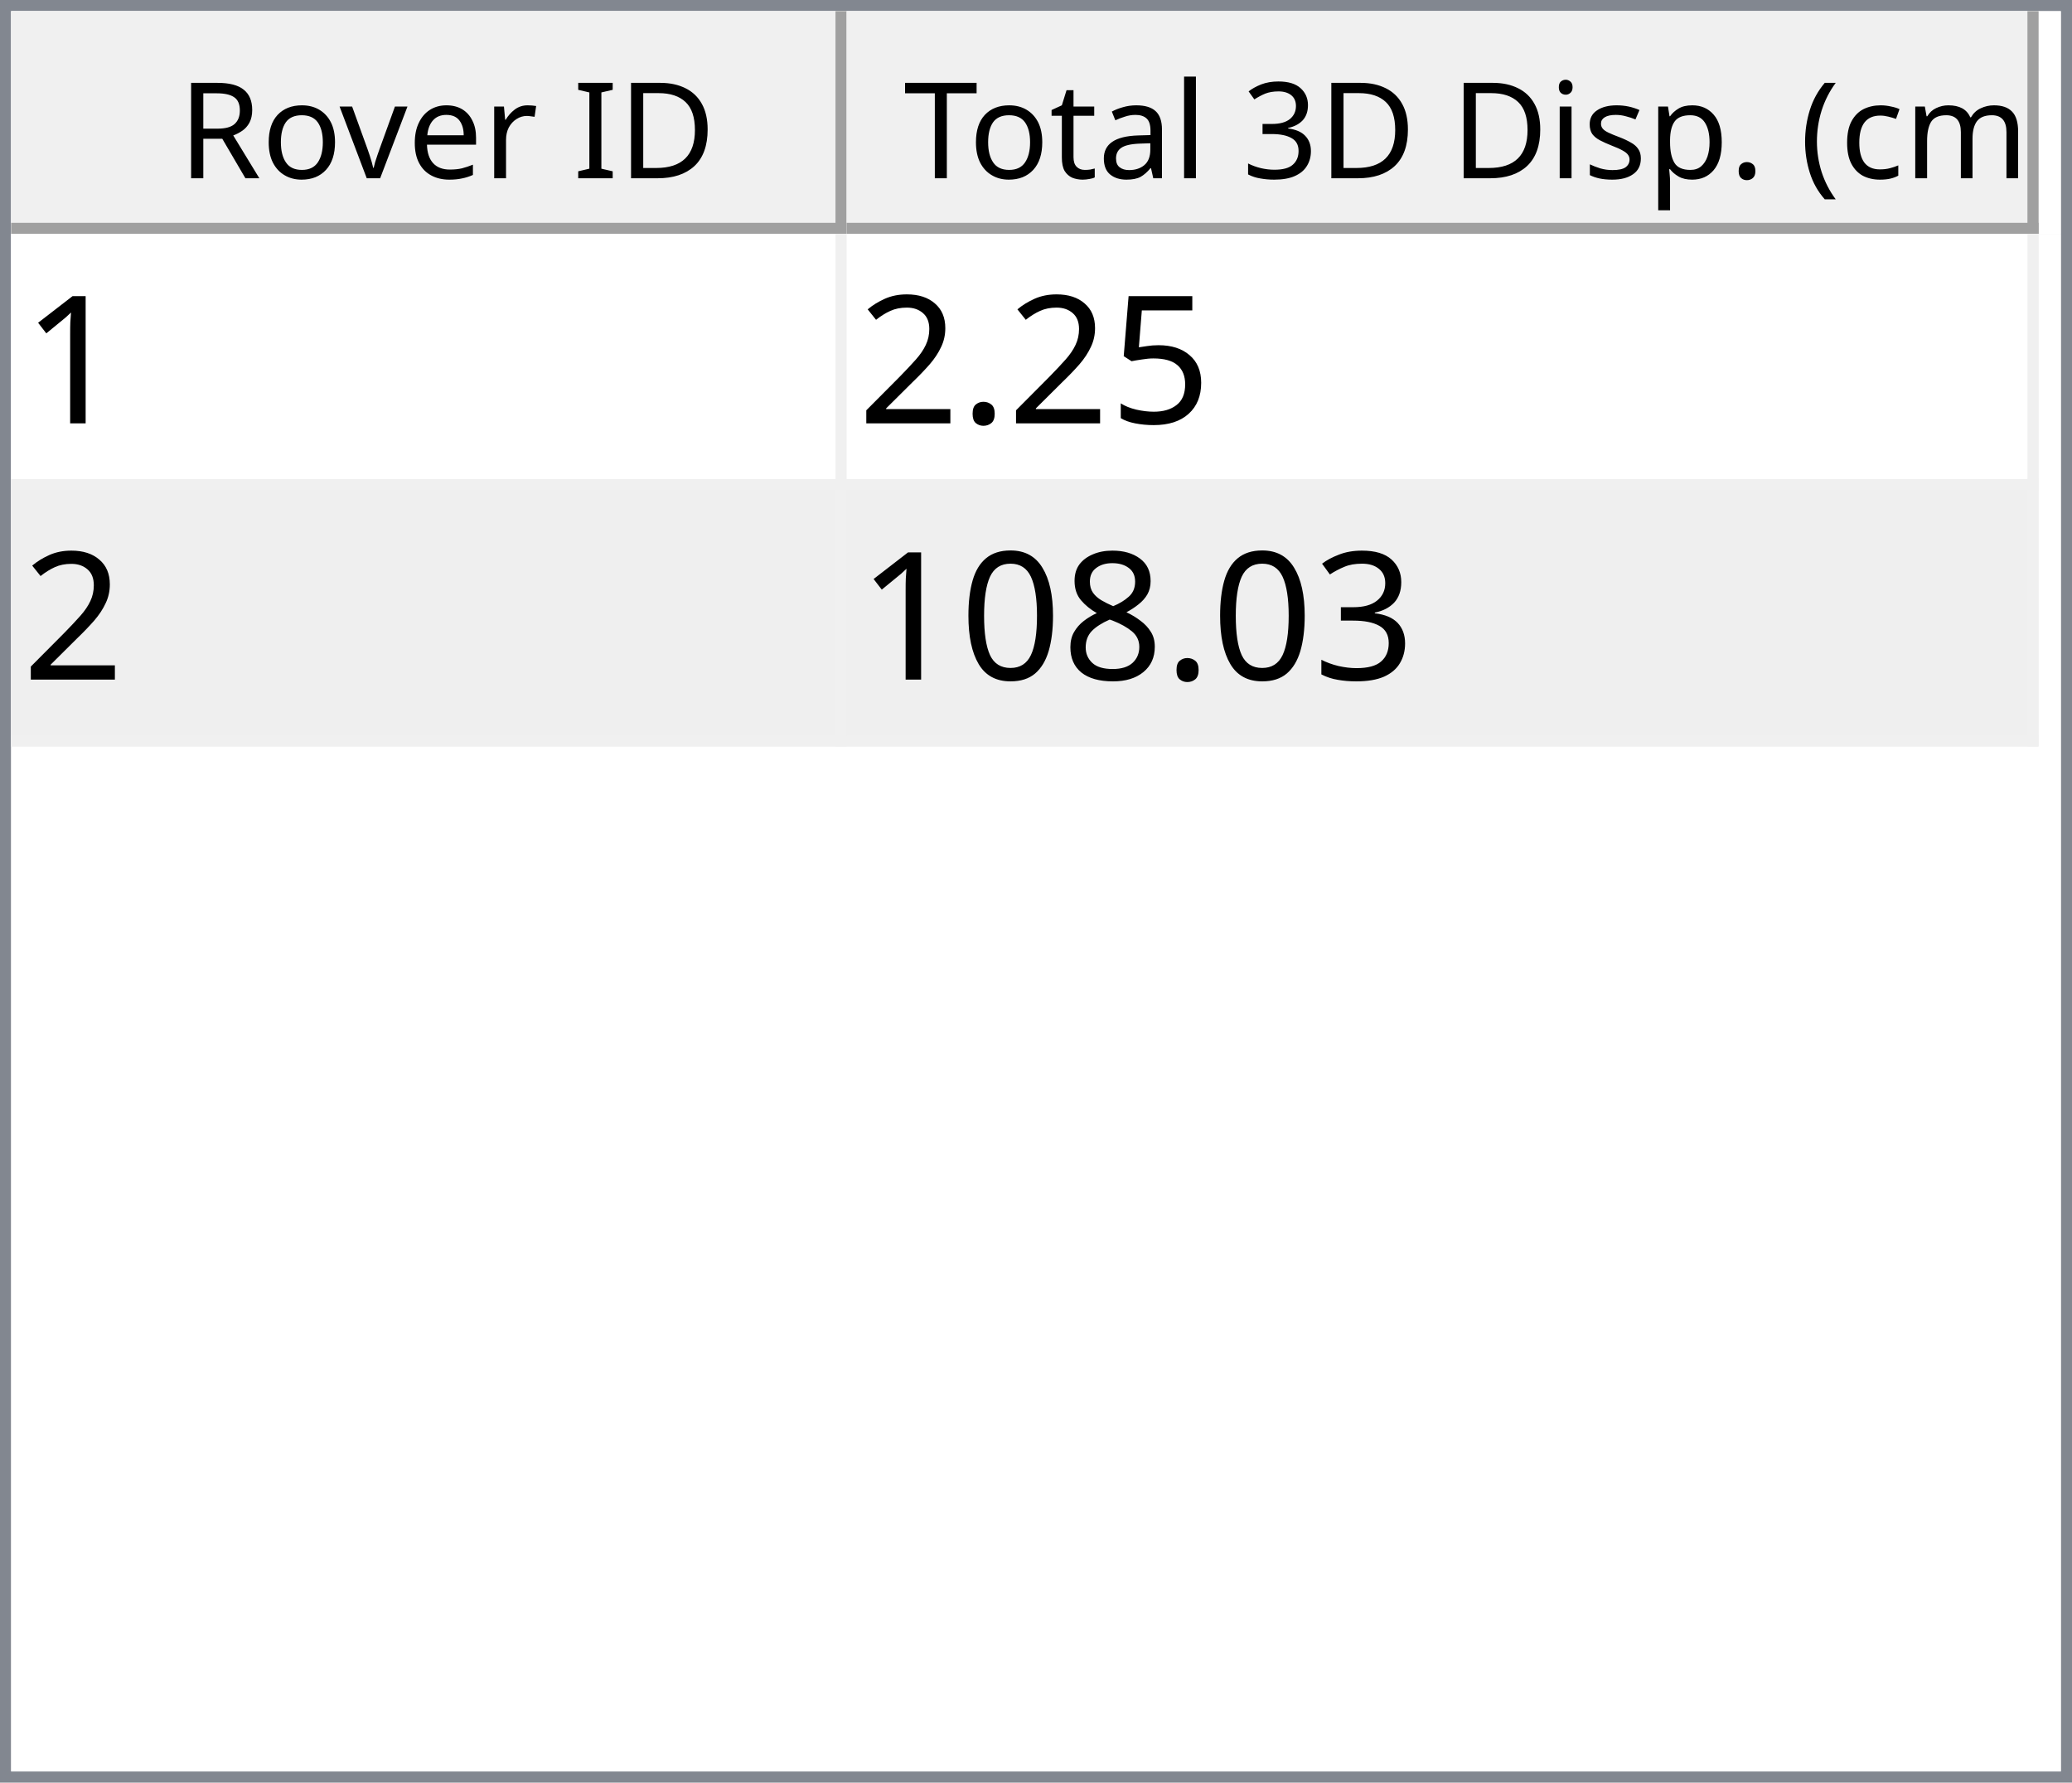
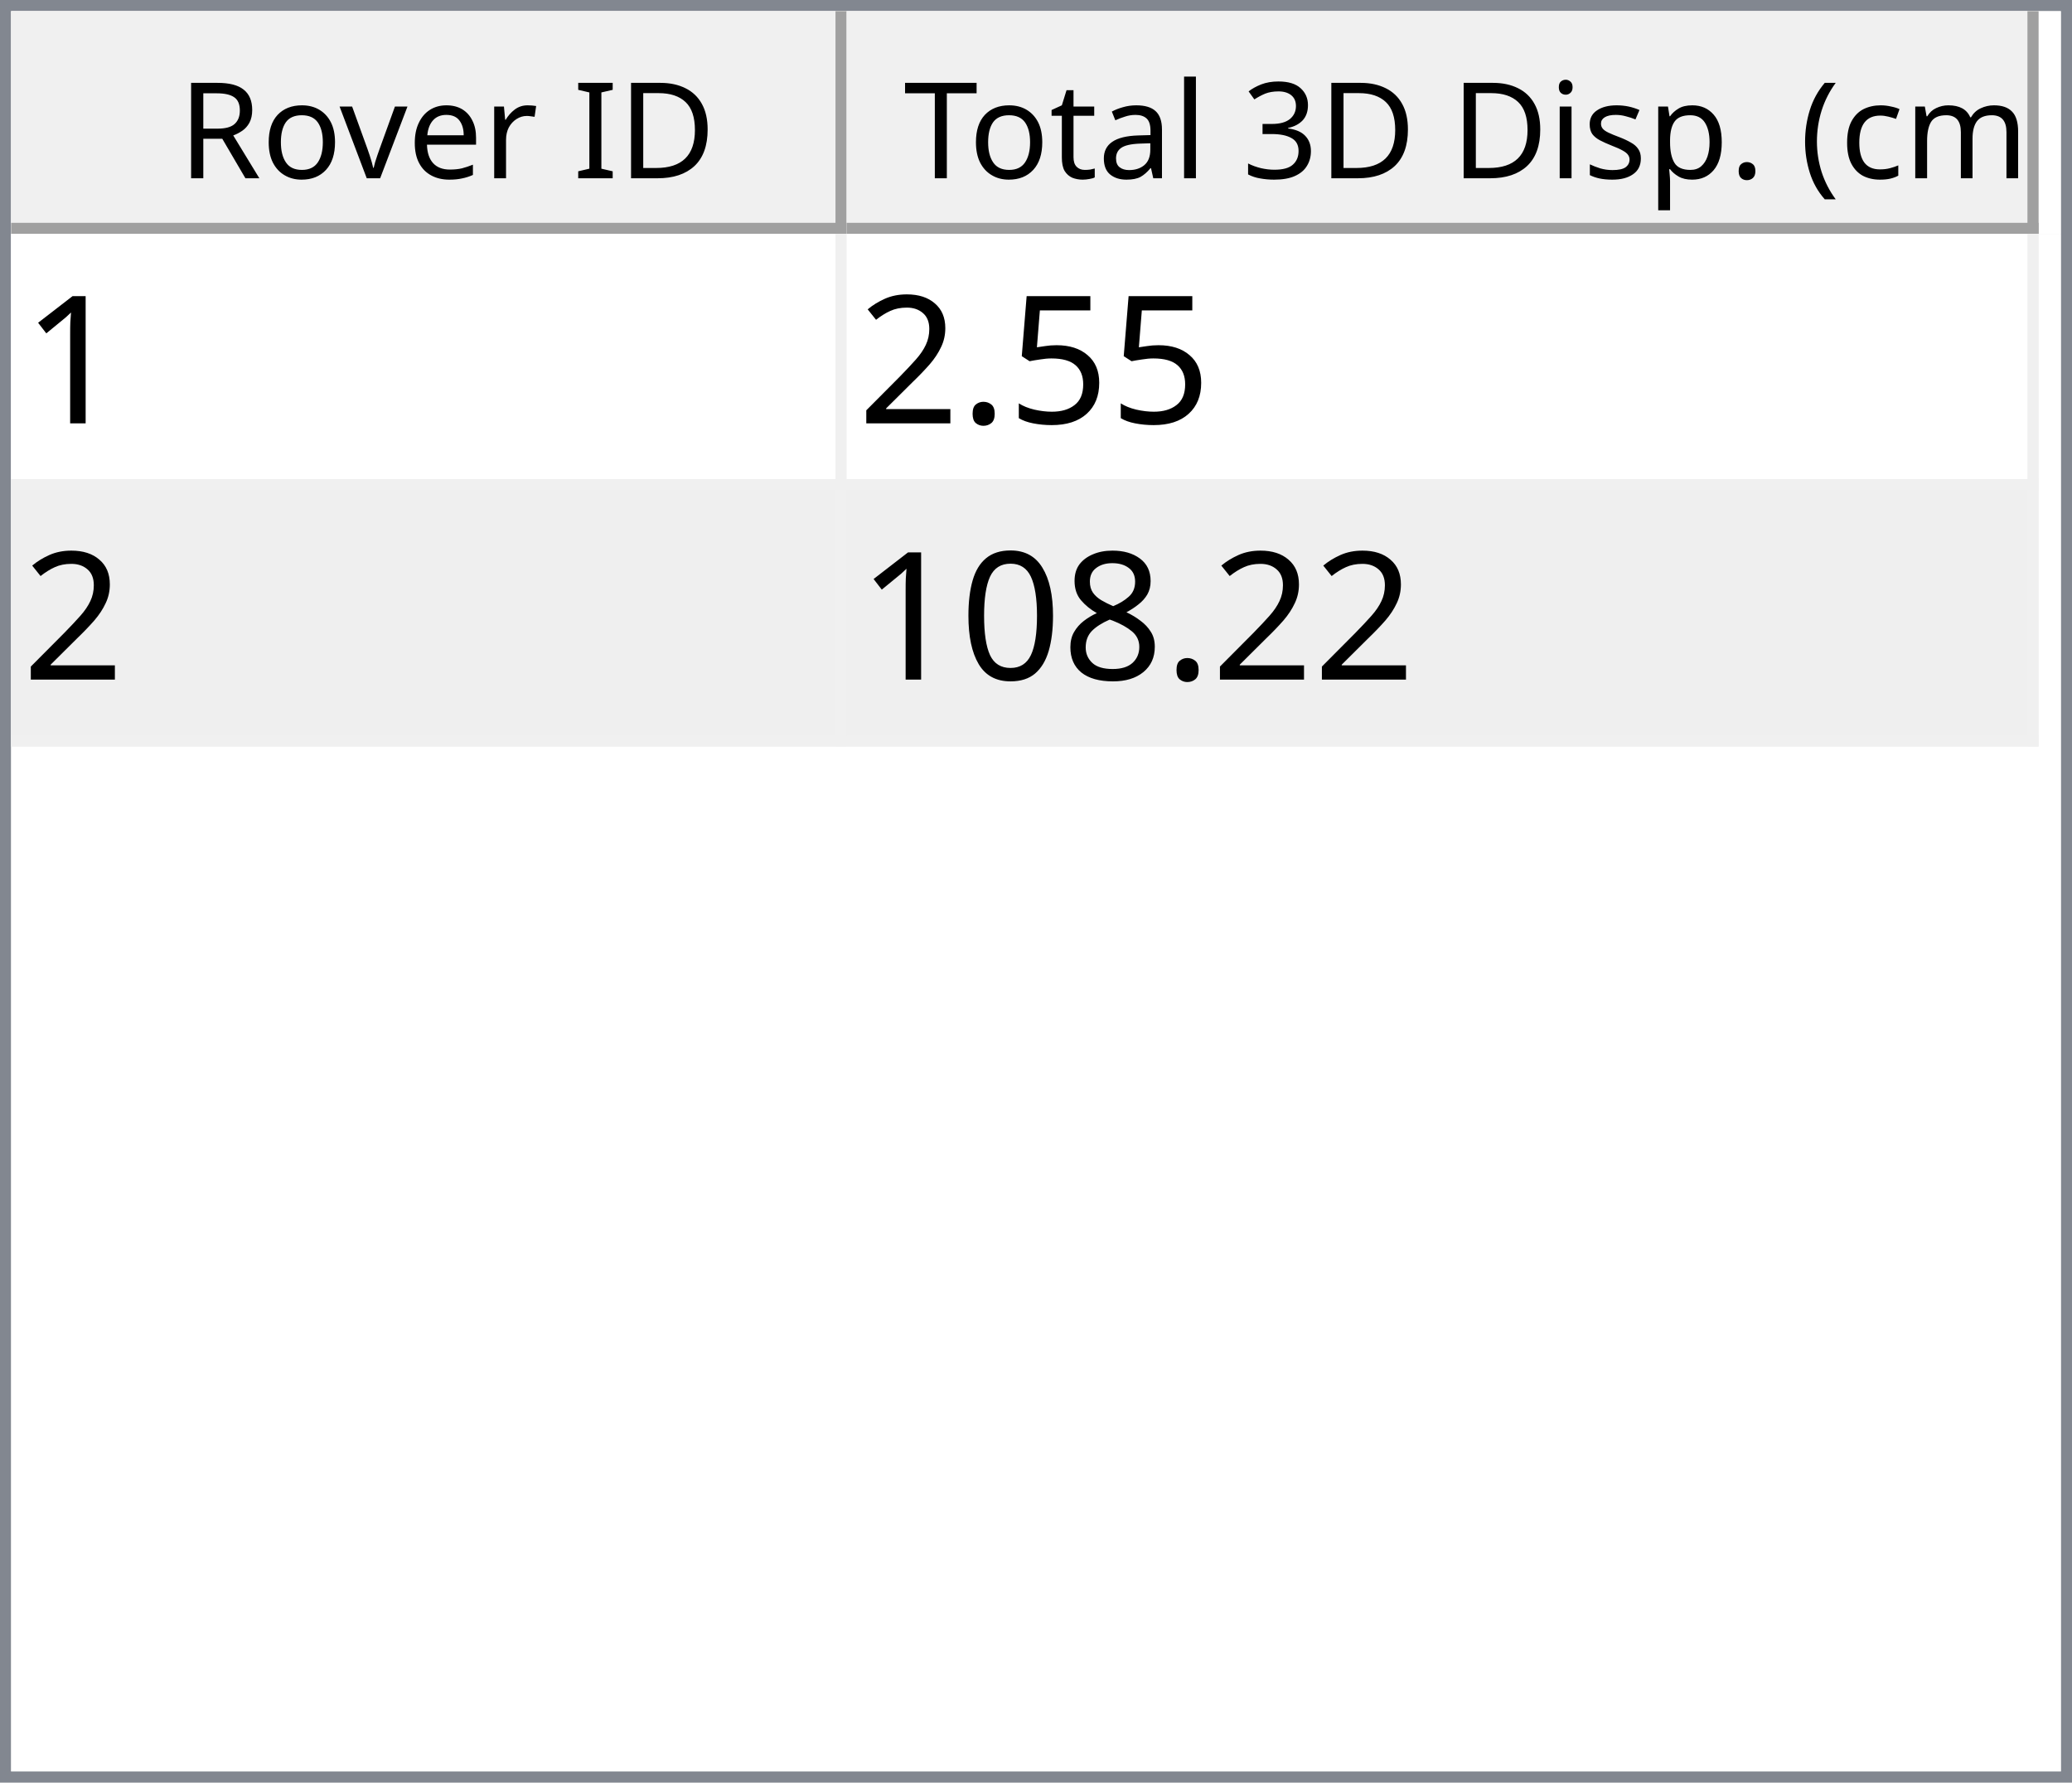
<svg xmlns="http://www.w3.org/2000/svg" style="fill-opacity:1; color-rendering:auto; color-interpolation:auto; text-rendering:auto; stroke:black; stroke-linecap:square; stroke-miterlimit:10; shape-rendering:auto; stroke-opacity:1; fill:black; stroke-dasharray:none; font-weight:normal; stroke-width:1; font-family:'Dialog'; font-style:normal; stroke-linejoin:miter; font-size:12px; stroke-dashoffset:0; image-rendering:auto;" width="186" height="160">
  <defs id="genericDefs" />
  <g>
    <defs id="defs1">
      <clipPath clipPathUnits="userSpaceOnUse" id="clipPath1">
        <path d="M0 0 L186 0 L186 160 L0 160 L0 0 Z" />
      </clipPath>
      <clipPath clipPathUnits="userSpaceOnUse" id="clipPath2">
        <path d="M0 0 L0 160 L186 160 L186 0 Z" />
      </clipPath>
      <clipPath clipPathUnits="userSpaceOnUse" id="clipPath3">
        <path d="M0 0 L0 20 L184 20 L184 0 Z" />
      </clipPath>
      <clipPath clipPathUnits="userSpaceOnUse" id="clipPath4">
        <path d="M0 0 L0 20 L75 20 L75 0 Z" />
      </clipPath>
      <clipPath clipPathUnits="userSpaceOnUse" id="clipPath5">
        <path d="M1 1 L1 19 L74 19 L74 1 Z" />
      </clipPath>
      <clipPath clipPathUnits="userSpaceOnUse" id="clipPath6">
        <path d="M0 0 L0 18 L73 18 L73 0 Z" />
      </clipPath>
      <clipPath clipPathUnits="userSpaceOnUse" id="clipPath7">
        <path d="M-0.5 -0.5 L-0.5 19.5 L74.5 19.5 L74.5 -0.5 Z" />
      </clipPath>
      <clipPath clipPathUnits="userSpaceOnUse" id="clipPath8">
        <path d="M0 0 L0 20 L107 20 L107 0 Z" />
      </clipPath>
      <clipPath clipPathUnits="userSpaceOnUse" id="clipPath9">
        <path d="M1 1 L1 19 L106 19 L106 1 Z" />
      </clipPath>
      <clipPath clipPathUnits="userSpaceOnUse" id="clipPath10">
        <path d="M0 0 L0 18 L105 18 L105 0 Z" />
      </clipPath>
      <clipPath clipPathUnits="userSpaceOnUse" id="clipPath11">
        <path d="M-0.5 -0.5 L-0.5 19.5 L106.5 19.5 L106.5 -0.5 Z" />
      </clipPath>
      <clipPath clipPathUnits="userSpaceOnUse" id="clipPath12">
        <path d="M0 0 L0 138 L184 138 L184 0 Z" />
      </clipPath>
      <clipPath clipPathUnits="userSpaceOnUse" id="clipPath13">
        <path d="M0 0 L0 46 L182 46 L182 0 Z" />
      </clipPath>
      <clipPath clipPathUnits="userSpaceOnUse" id="clipPath14">
        <path d="M-0.5 -0.5 L-0.5 45.5 L181.5 45.5 L181.5 -0.5 Z" />
      </clipPath>
      <clipPath clipPathUnits="userSpaceOnUse" id="clipPath15">
        <path d="M0 0 L0 22 L74 22 L74 0 Z" />
      </clipPath>
      <clipPath clipPathUnits="userSpaceOnUse" id="clipPath16">
        <path d="M0 0 L0 22 L106 22 L106 0 Z" />
      </clipPath>
      <font horiz-adv-x="64.551" id="font1">
        <font-face ascent="107.91" descent="25.098" units-per-em="100" style="font-style:normal; font-family:Segoe UI; font-weight:normal;" />
        <missing-glyph horiz-adv-x="64.551" d="M8.109 0 L8.109 68.266 L56.453 68.266 L56.453 0 L8.109 0 ZM15.328 7.234 L49.219 7.234 L49.219 61.031 L15.328 61.031 L15.328 7.234 Z" />
        <glyph unicode="D" horiz-adv-x="70.117" d="M9.188 0 L9.188 70.016 L28.516 70.016 Q65.531 70.016 65.531 35.891 Q65.531 19.672 55.25 9.836 Q44.969 0 27.734 0 L9.188 0 ZM17.391 62.594 L17.391 7.422 L27.828 7.422 Q41.609 7.422 49.273 14.797 Q56.938 22.172 56.938 35.688 Q56.938 62.594 28.328 62.594 L17.391 62.594 Z" />
        <glyph unicode="I" horiz-adv-x="26.611" d="M17.391 0 L9.188 0 L9.188 70.016 L17.391 70.016 L17.391 0 Z" />
        <glyph unicode=" " horiz-adv-x="27.393" d="" />
        <glyph unicode="r" horiz-adv-x="34.766" d="M34.188 41.891 Q32.078 43.5 28.125 43.5 Q23 43.5 19.555 38.672 Q16.109 33.844 16.109 25.484 L16.109 0 L8.109 0 L8.109 50 L16.109 50 L16.109 39.703 L16.312 39.703 Q18.016 44.969 21.531 47.922 Q25.047 50.875 29.391 50.875 Q32.516 50.875 34.188 50.203 L34.188 41.891 Z" />
        <glyph unicode="e" horiz-adv-x="52.295" d="M48.297 23 L12.984 23 Q13.188 14.656 17.484 10.109 Q21.781 5.562 29.297 5.562 Q37.75 5.562 44.828 11.141 L44.828 3.609 Q38.234 -1.172 27.391 -1.172 Q16.797 -1.172 10.742 5.641 Q4.688 12.453 4.688 24.812 Q4.688 36.469 11.305 43.82 Q17.922 51.172 27.734 51.172 Q37.547 51.172 42.922 44.828 Q48.297 38.484 48.297 27.203 L48.297 23 ZM40.094 29.781 Q40.047 36.719 36.75 40.578 Q33.453 44.438 27.594 44.438 Q21.922 44.438 17.969 40.383 Q14.016 36.328 13.094 29.781 L40.094 29.781 Z" />
        <glyph unicode="v" horiz-adv-x="47.9" d="M47.406 50 L27.484 0 L19.625 0 L0.688 50 L9.469 50 L22.172 13.672 Q23.578 9.672 23.922 6.688 L24.125 6.688 Q24.609 10.453 25.688 13.484 L38.969 50 L47.406 50 Z" />
        <glyph unicode="o" horiz-adv-x="58.594" d="M29 -1.172 Q17.922 -1.172 11.305 5.836 Q4.688 12.844 4.688 24.422 Q4.688 37.016 11.57 44.094 Q18.453 51.172 30.172 51.172 Q41.359 51.172 47.633 44.289 Q53.906 37.406 53.906 25.203 Q53.906 13.234 47.141 6.031 Q40.375 -1.172 29 -1.172 ZM29.594 44.438 Q21.875 44.438 17.383 39.188 Q12.891 33.938 12.891 24.703 Q12.891 15.828 17.43 10.695 Q21.969 5.562 29.594 5.562 Q37.359 5.562 41.531 10.594 Q45.703 15.625 45.703 24.906 Q45.703 34.281 41.531 39.359 Q37.359 44.438 29.594 44.438 Z" />
        <glyph unicode="R" horiz-adv-x="59.814" d="M59.375 0 L49.609 0 L37.891 19.625 Q36.281 22.359 34.766 24.289 Q33.25 26.219 31.664 27.438 Q30.078 28.656 28.25 29.219 Q26.422 29.781 24.125 29.781 L17.391 29.781 L17.391 0 L9.188 0 L9.188 70.016 L30.078 70.016 Q34.672 70.016 38.555 68.867 Q42.438 67.719 45.289 65.375 Q48.141 63.031 49.758 59.547 Q51.375 56.062 51.375 51.375 Q51.375 47.703 50.273 44.656 Q49.172 41.609 47.148 39.211 Q45.125 36.812 42.266 35.133 Q39.406 33.453 35.844 32.516 L35.844 32.328 Q37.594 31.547 38.891 30.547 Q40.188 29.547 41.359 28.18 Q42.531 26.812 43.68 25.078 Q44.828 23.344 46.234 21.047 L59.375 0 ZM17.391 62.594 L17.391 37.203 L28.516 37.203 Q31.594 37.203 34.203 38.133 Q36.812 39.062 38.719 40.797 Q40.625 42.531 41.703 45.047 Q42.781 47.562 42.781 50.688 Q42.781 56.297 39.141 59.445 Q35.5 62.594 28.609 62.594 L17.391 62.594 Z" />
        <glyph unicode=")" horiz-adv-x="30.176" d="M8.297 -15.922 L1.172 -15.922 Q16.406 2.344 16.406 26.812 Q16.406 51.469 1.078 70.016 L8.297 70.016 Q23.531 52.156 23.531 26.703 Q23.531 1.375 8.297 -15.922 Z" />
        <glyph unicode="m" horiz-adv-x="86.133" d="M79.109 0 L71.094 0 L71.094 28.719 Q71.094 37.016 68.531 40.727 Q65.969 44.438 59.906 44.438 Q54.781 44.438 51.195 39.75 Q47.609 35.062 47.609 28.516 L47.609 0 L39.594 0 L39.594 29.688 Q39.594 44.438 28.219 44.438 Q22.953 44.438 19.531 40.016 Q16.109 35.594 16.109 28.516 L16.109 0 L8.109 0 L8.109 50 L16.109 50 L16.109 42.094 L16.312 42.094 Q21.625 51.172 31.844 51.172 Q36.969 51.172 40.773 48.312 Q44.578 45.453 46 40.828 Q51.562 51.172 62.594 51.172 Q79.109 51.172 79.109 30.812 L79.109 0 Z" />
        <glyph unicode="c" horiz-adv-x="46.191" d="M42.188 2.297 Q36.422 -1.172 28.516 -1.172 Q17.828 -1.172 11.258 5.789 Q4.688 12.75 4.688 23.828 Q4.688 36.188 11.766 43.68 Q18.844 51.172 30.672 51.172 Q37.25 51.172 42.281 48.734 L42.281 40.531 Q36.719 44.438 30.375 44.438 Q22.703 44.438 17.797 38.945 Q12.891 33.453 12.891 24.516 Q12.891 15.719 17.508 10.641 Q22.125 5.562 29.891 5.562 Q36.422 5.562 42.188 9.906 L42.188 2.297 Z" />
        <glyph unicode="(" horiz-adv-x="30.176" d="M29.109 -15.922 L21.969 -15.922 Q6.844 1.375 6.844 26.703 Q6.844 52.156 21.969 70.016 L29.203 70.016 Q13.875 51.469 13.875 26.812 Q13.875 2.344 29.109 -15.922 Z" />
        <glyph unicode="." horiz-adv-x="21.68" d="M10.891 -1.078 Q8.641 -1.078 7.055 0.539 Q5.469 2.156 5.469 4.391 Q5.469 6.641 7.055 8.273 Q8.641 9.906 10.891 9.906 Q13.188 9.906 14.797 8.273 Q16.406 6.641 16.406 4.391 Q16.406 2.156 14.797 0.539 Q13.188 -1.078 10.891 -1.078 Z" />
        <glyph unicode="p" horiz-adv-x="58.789" d="M16.312 7.234 L16.109 7.234 L16.109 -23 L8.109 -23 L8.109 50 L16.109 50 L16.109 41.219 L16.312 41.219 Q22.219 51.172 33.594 51.172 Q43.266 51.172 48.688 44.461 Q54.109 37.75 54.109 26.469 Q54.109 13.922 48 6.375 Q41.891 -1.172 31.297 -1.172 Q21.578 -1.172 16.312 7.234 ZM16.109 27.391 L16.109 20.406 Q16.109 14.203 20.141 9.883 Q24.172 5.562 30.375 5.562 Q37.641 5.562 41.773 11.133 Q45.906 16.703 45.906 26.609 Q45.906 34.969 42.047 39.703 Q38.188 44.438 31.594 44.438 Q24.609 44.438 20.359 39.578 Q16.109 34.719 16.109 27.391 Z" />
        <glyph unicode="s" horiz-adv-x="42.432" d="M5.078 1.812 L5.078 10.406 Q11.625 5.562 19.484 5.562 Q30.031 5.562 30.031 12.594 Q30.031 14.594 29.125 15.992 Q28.219 17.391 26.68 18.461 Q25.141 19.531 23.07 20.383 Q21 21.234 18.609 22.172 Q15.281 23.484 12.766 24.828 Q10.25 26.172 8.57 27.859 Q6.891 29.547 6.031 31.695 Q5.172 33.844 5.172 36.719 Q5.172 40.234 6.789 42.945 Q8.406 45.656 11.086 47.484 Q13.766 49.312 17.211 50.242 Q20.656 51.172 24.312 51.172 Q30.812 51.172 35.938 48.922 L35.938 40.828 Q30.422 44.438 23.25 44.438 Q21 44.438 19.195 43.922 Q17.391 43.406 16.094 42.477 Q14.797 41.547 14.086 40.258 Q13.375 38.969 13.375 37.406 Q13.375 35.453 14.086 34.133 Q14.797 32.812 16.164 31.789 Q17.531 30.766 19.484 29.938 Q21.438 29.109 23.922 28.125 Q27.25 26.859 29.883 25.516 Q32.516 24.172 34.375 22.484 Q36.234 20.797 37.234 18.602 Q38.234 16.406 38.234 13.375 Q38.234 9.672 36.602 6.938 Q34.969 4.203 32.234 2.398 Q29.5 0.594 25.93 -0.289 Q22.359 -1.172 18.453 -1.172 Q10.75 -1.172 5.078 1.812 Z" />
        <glyph unicode="i" horiz-adv-x="24.219" d="M12.203 62.703 Q10.062 62.703 8.547 64.164 Q7.031 65.625 7.031 67.875 Q7.031 70.125 8.547 71.609 Q10.062 73.094 12.203 73.094 Q14.406 73.094 15.945 71.609 Q17.484 70.125 17.484 67.875 Q17.484 65.719 15.945 64.211 Q14.406 62.703 12.203 62.703 ZM16.109 0 L8.109 0 L8.109 50 L16.109 50 L16.109 0 Z" />
        <glyph unicode="3" horiz-adv-x="53.906" d="M46.531 19.828 Q46.531 15.094 44.75 11.211 Q42.969 7.328 39.719 4.57 Q36.469 1.812 31.93 0.297 Q27.391 -1.219 21.922 -1.219 Q11.922 -1.219 6 2.594 L6 11.188 Q13.094 5.609 22.219 5.609 Q25.875 5.609 28.828 6.539 Q31.781 7.469 33.906 9.227 Q36.031 10.984 37.18 13.477 Q38.328 15.969 38.328 19.094 Q38.328 32.812 18.797 32.812 L12.984 32.812 L12.984 39.594 L18.5 39.594 Q35.797 39.594 35.797 52.484 Q35.797 64.406 22.609 64.406 Q15.188 64.406 8.688 59.422 L8.688 67.188 Q15.375 71.188 24.609 71.188 Q29 71.188 32.57 69.969 Q36.141 68.75 38.68 66.555 Q41.219 64.359 42.609 61.281 Q44 58.203 44 54.5 Q44 40.672 30.031 36.719 L30.031 36.531 Q33.594 36.141 36.625 34.797 Q39.656 33.453 41.852 31.305 Q44.047 29.156 45.289 26.25 Q46.531 23.344 46.531 19.828 Z" />
        <glyph unicode="l" horiz-adv-x="24.219" d="M16.109 0 L8.109 0 L8.109 74.031 L16.109 74.031 L16.109 0 Z" />
        <glyph unicode="a" horiz-adv-x="50.879" d="M43.891 0 L35.891 0 L35.891 7.812 L35.688 7.812 Q30.469 -1.172 20.312 -1.172 Q12.844 -1.172 8.617 2.781 Q4.391 6.734 4.391 13.281 Q4.391 27.297 20.906 29.594 L35.891 31.688 Q35.891 44.438 25.594 44.438 Q16.547 44.438 9.281 38.281 L9.281 46.484 Q16.656 51.172 26.266 51.172 Q43.891 51.172 43.891 32.516 L43.891 0 ZM35.891 25.297 L23.828 23.641 Q18.266 22.859 15.43 20.875 Q12.594 18.891 12.594 13.875 Q12.594 10.203 15.211 7.883 Q17.828 5.562 22.172 5.562 Q28.125 5.562 32.008 9.742 Q35.891 13.922 35.891 20.312 L35.891 25.297 Z" />
        <glyph unicode="t" horiz-adv-x="33.887" d="M31.297 0.484 Q28.469 -1.078 23.828 -1.078 Q10.688 -1.078 10.688 13.578 L10.688 43.172 L2.094 43.172 L2.094 50 L10.688 50 L10.688 62.203 L18.703 64.797 L18.703 50 L31.297 50 L31.297 43.172 L18.703 43.172 L18.703 14.984 Q18.703 9.969 20.414 7.82 Q22.125 5.672 26.078 5.672 Q29.109 5.672 31.297 7.328 L31.297 0.484 Z" />
        <glyph unicode="T" horiz-adv-x="52.393" d="M50.594 62.594 L30.375 62.594 L30.375 0 L22.172 0 L22.172 62.594 L2 62.594 L2 70.016 L50.594 70.016 L50.594 62.594 Z" />
      </font>
      <font horiz-adv-x="75.0" id="font2">
        <font-face ascent="100.537" descent="21.973" units-per-em="100" style="font-style:normal; font-family:sans-serif; font-weight:normal;" />
        <missing-glyph horiz-adv-x="75.0" d="M12.5 0 L12.5 62.5 L62.5 62.5 L62.5 0 L12.5 0 ZM14.062 1.562 L60.938 1.562 L60.938 60.938 L14.062 60.938 L14.062 1.562 Z" />
        <glyph unicode="1" horiz-adv-x="55.615" d="M37.25 0 L28.469 0 L28.469 56 Q25.297 52.984 20.141 49.953 Q14.984 46.922 10.891 45.406 L10.891 53.906 Q18.266 57.375 23.781 62.305 Q29.297 67.234 31.594 71.875 L37.25 71.875 L37.25 0 Z" />
        <glyph unicode="5" horiz-adv-x="55.615" d="M4.156 18.75 L13.375 19.531 Q14.406 12.797 18.141 9.398 Q21.875 6 27.156 6 Q33.5 6 37.891 10.789 Q42.281 15.578 42.281 23.484 Q42.281 31 38.062 35.352 Q33.844 39.703 27 39.703 Q22.75 39.703 19.336 37.773 Q15.922 35.844 13.969 32.766 L5.719 33.844 L12.641 70.609 L48.25 70.609 L48.25 62.203 L19.672 62.203 L15.828 42.969 Q22.266 47.469 29.344 47.469 Q38.719 47.469 45.164 40.969 Q51.609 34.469 51.609 24.266 Q51.609 14.547 45.953 7.469 Q39.062 -1.219 27.156 -1.219 Q17.391 -1.219 11.211 4.25 Q5.031 9.719 4.156 18.75 Z" />
        <glyph unicode="." horiz-adv-x="27.783" d="M9.078 0 L9.078 10.016 L19.094 10.016 L19.094 0 L9.078 0 Z" />
        <glyph unicode="2" horiz-adv-x="55.615" d="M50.344 8.453 L50.344 0 L3.031 0 Q2.938 3.172 4.047 6.109 Q5.859 10.938 9.836 15.625 Q13.812 20.312 21.344 26.469 Q33.016 36.031 37.117 41.625 Q41.219 47.219 41.219 52.203 Q41.219 57.422 37.477 61.008 Q33.734 64.594 27.734 64.594 Q21.391 64.594 17.578 60.789 Q13.766 56.984 13.719 50.25 L4.688 51.172 Q5.609 61.281 11.664 66.578 Q17.719 71.875 27.938 71.875 Q38.234 71.875 44.242 66.164 Q50.25 60.453 50.25 52 Q50.25 47.703 48.492 43.555 Q46.734 39.406 42.656 34.812 Q38.578 30.219 29.109 22.219 Q21.188 15.578 18.945 13.211 Q16.703 10.844 15.234 8.453 L50.344 8.453 Z" />
-         <glyph unicode="3" horiz-adv-x="55.615" d="M4.203 18.891 L12.984 20.062 Q14.5 12.594 18.141 9.297 Q21.781 6 27 6 Q33.203 6 37.477 10.297 Q41.75 14.594 41.75 20.953 Q41.75 27 37.797 30.93 Q33.844 34.859 27.734 34.859 Q25.25 34.859 21.531 33.891 L22.516 41.609 Q23.391 41.5 23.922 41.5 Q29.547 41.5 34.039 44.43 Q38.531 47.359 38.531 53.469 Q38.531 58.297 35.258 61.477 Q31.984 64.656 26.812 64.656 Q21.688 64.656 18.266 61.43 Q14.844 58.203 13.875 51.766 L5.078 53.328 Q6.688 62.156 12.398 67.016 Q18.109 71.875 26.609 71.875 Q32.469 71.875 37.398 69.359 Q42.328 66.844 44.945 62.5 Q47.562 58.156 47.562 53.266 Q47.562 48.641 45.07 44.828 Q42.578 41.016 37.703 38.766 Q44.047 37.312 47.562 32.695 Q51.078 28.078 51.078 21.141 Q51.078 11.766 44.242 5.25 Q37.406 -1.266 26.953 -1.266 Q17.531 -1.266 11.305 4.352 Q5.078 9.969 4.203 18.891 Z" />
        <glyph unicode="8" horiz-adv-x="55.615" d="M17.672 38.812 Q12.203 40.828 9.57 44.539 Q6.938 48.25 6.938 53.422 Q6.938 61.234 12.555 66.555 Q18.172 71.875 27.484 71.875 Q36.859 71.875 42.578 66.43 Q48.297 60.984 48.297 53.172 Q48.297 48.188 45.68 44.508 Q43.062 40.828 37.75 38.812 Q44.344 36.672 47.781 31.883 Q51.219 27.094 51.219 20.453 Q51.219 11.281 44.727 5.031 Q38.234 -1.219 27.641 -1.219 Q17.047 -1.219 10.547 5.055 Q4.047 11.328 4.047 20.703 Q4.047 27.688 7.594 32.398 Q11.141 37.109 17.672 38.812 ZM15.922 53.719 Q15.922 48.641 19.195 45.414 Q22.469 42.188 27.688 42.188 Q32.766 42.188 36.016 45.383 Q39.266 48.578 39.266 53.219 Q39.266 58.062 35.914 61.359 Q32.562 64.656 27.594 64.656 Q22.562 64.656 19.242 61.43 Q15.922 58.203 15.922 53.719 ZM13.094 20.656 Q13.094 16.891 14.875 13.375 Q16.656 9.859 20.172 7.93 Q23.688 6 27.734 6 Q34.031 6 38.133 10.055 Q42.234 14.109 42.234 20.359 Q42.234 26.703 38.016 30.859 Q33.797 35.016 27.438 35.016 Q21.234 35.016 17.164 30.914 Q13.094 26.812 13.094 20.656 Z" />
        <glyph unicode="0" horiz-adv-x="55.615" d="M4.156 35.297 Q4.156 48 6.766 55.742 Q9.375 63.484 14.523 67.68 Q19.672 71.875 27.484 71.875 Q33.25 71.875 37.594 69.555 Q41.938 67.234 44.773 62.867 Q47.609 58.5 49.219 52.227 Q50.828 45.953 50.828 35.297 Q50.828 22.703 48.242 14.969 Q45.656 7.234 40.508 3.008 Q35.359 -1.219 27.484 -1.219 Q17.141 -1.219 11.234 6.203 Q4.156 15.141 4.156 35.297 ZM13.188 35.297 Q13.188 17.672 17.312 11.836 Q21.438 6 27.484 6 Q33.547 6 37.672 11.859 Q41.797 17.719 41.797 35.297 Q41.797 52.984 37.672 58.789 Q33.547 64.594 27.391 64.594 Q21.344 64.594 17.719 59.469 Q13.188 52.938 13.188 35.297 Z" />
      </font>
    </defs>
    <g style="fill:white; stroke:white;">
      <rect x="0" y="0" width="186" style="clip-path:url(#clipPath1); stroke:none;" height="160" />
    </g>
    <g style="fill:white; text-rendering:optimizeSpeed; color-rendering:optimizeSpeed; image-rendering:optimizeSpeed; shape-rendering:crispEdges; stroke:white; color-interpolation:sRGB;">
      <rect x="0" width="186" height="160" y="0" style="stroke:none;" />
      <path style="stroke:none;" d="M0 160 L186 160 L186 0 L0 0 Z" />
    </g>
    <g style="fill:rgb(240,240,240); font-family:'Segoe UI'; stroke:rgb(240,240,240);">
      <rect x="0" y="0" width="186" style="clip-path:url(#clipPath2); stroke:none;" height="160" />
    </g>
    <g style="fill:rgb(130,135,144); font-family:'Segoe UI'; stroke:rgb(130,135,144);">
      <path d="M0 0 L186 0 L186 160 L0 160 L0 0 ZM1 1 L185 1 L185 159 L1 159 L1 1 Z" style="fill-rule:evenodd; clip-path:url(#clipPath2); stroke:none;" />
    </g>
    <g style="fill:white; font-family:'Segoe UI'; stroke:white;" transform="translate(1,1)">
      <rect x="0" y="0" width="184" style="clip-path:url(#clipPath3); stroke:none;" height="20" />
    </g>
    <g style="fill:rgb(240,240,240); font-family:'Segoe UI'; stroke:rgb(240,240,240);" transform="translate(1,1)">
      <rect x="0" y="0" width="75" style="clip-path:url(#clipPath4); stroke:none;" height="20" />
    </g>
    <g style="font-family:'Segoe UI';" transform="translate(2,2)">
      <text x="14" xml:space="preserve" y="14" style="clip-path:url(#clipPath6); stroke:none;">Rover ID</text>
    </g>
    <g style="fill:rgb(160,160,160); font-family:'Segoe UI'; stroke:rgb(160,160,160); stroke-linejoin:bevel;" transform="translate(1.5,1.5)">
      <line x1="74" x2="74" y1="0" style="fill:none; clip-path:url(#clipPath7);" y2="19" />
    </g>
    <g style="fill:rgb(160,160,160); font-family:'Segoe UI'; stroke:rgb(160,160,160); stroke-linejoin:bevel;" transform="matrix(1,0,0,1,1,1) translate(0.5,0.5)">
      <line x1="0" x2="74" y1="19" style="fill:none; clip-path:url(#clipPath7);" y2="19" />
    </g>
    <g style="fill:rgb(240,240,240); font-family:'Segoe UI'; stroke:rgb(240,240,240);" transform="translate(76,1)">
      <rect x="0" y="0" width="107" style="clip-path:url(#clipPath8); stroke:none;" height="20" />
    </g>
    <g style="font-family:'Segoe UI';" transform="translate(77,2)">
      <text x="1" xml:space="preserve" y="14" style="clip-path:url(#clipPath10); stroke:none;"> Total 3D Disp. (cm)</text>
    </g>
    <g style="fill:rgb(160,160,160); font-family:'Segoe UI'; stroke:rgb(160,160,160); stroke-linejoin:bevel;" transform="translate(76.5,1.5)">
      <line x1="106" x2="106" y1="0" style="fill:none; clip-path:url(#clipPath11);" y2="19" />
    </g>
    <g style="fill:rgb(160,160,160); font-family:'Segoe UI'; stroke:rgb(160,160,160); stroke-linejoin:bevel;" transform="matrix(1,0,0,1,76,1) translate(0.5,0.5)">
      <line x1="0" x2="106" y1="19" style="fill:none; clip-path:url(#clipPath11);" y2="19" />
    </g>
    <g style="fill:white; font-family:'Segoe UI'; stroke:white;" transform="translate(1,21)">
      <rect x="0" y="0" width="184" style="clip-path:url(#clipPath12); stroke:none;" height="138" />
    </g>
    <g style="fill:rgb(240,240,240); font-size:16px; font-family:sans-serif; stroke:rgb(240,240,240);" transform="translate(1,21)">
      <rect x="0" y="0" width="182" style="clip-path:url(#clipPath13); stroke:none;" height="46" />
      <line transform="translate(0.5,0.5)" x1="0" x2="181" y1="22" style="clip-path:url(#clipPath14); fill:none; stroke-linejoin:bevel;" y2="22" />
    </g>
    <g transform="matrix(1,0,0,1,1,21) translate(0.5,0.5)" style="fill:rgb(240,240,240); font-size:16px; font-family:sans-serif; stroke:rgb(240,240,240); stroke-linejoin:bevel;">
      <line x1="0" x2="181" y1="45" style="fill:none; clip-path:url(#clipPath14);" y2="45" />
    </g>
    <g transform="matrix(1,0,0,1,1,21) translate(0.5,0.5)" style="fill:rgb(240,240,240); font-size:16px; font-family:sans-serif; stroke:rgb(240,240,240); stroke-linejoin:bevel;">
      <line x1="74" x2="74" y1="0" style="fill:none; clip-path:url(#clipPath14);" y2="45" />
    </g>
    <g transform="matrix(1,0,0,1,1,21) translate(0.5,0.5)" style="fill:rgb(240,240,240); font-size:16px; font-family:sans-serif; stroke:rgb(240,240,240); stroke-linejoin:bevel;">
      <line x1="181" x2="181" y1="0" style="fill:none; clip-path:url(#clipPath14);" y2="45" />
    </g>
    <g style="fill:white; font-size:16px; font-family:sans-serif; stroke:white;" transform="matrix(1,0,0,1,1,21)">
      <rect x="0" y="0" width="74" style="clip-path:url(#clipPath15); stroke:none;" height="22" />
      <text x="1" y="17" style="fill:black; clip-path:url(#clipPath15); stroke:none;" xml:space="preserve">1</text>
    </g>
    <g style="fill:white; font-size:16px; font-family:sans-serif; stroke:white;" transform="matrix(1,0,0,1,1,21) translate(75,0)">
      <rect x="0" y="0" width="106" style="clip-path:url(#clipPath16); stroke:none;" height="22" />
-       <text x="1" y="17" style="fill:black; clip-path:url(#clipPath16); stroke:none;" xml:space="preserve">2.25</text>
+       <text x="1" y="17" style="fill:black; clip-path:url(#clipPath16); stroke:none;" xml:space="preserve">2.55</text>
    </g>
    <g style="fill:rgb(239,239,239); font-size:16px; font-family:sans-serif; stroke:rgb(239,239,239);" transform="matrix(1,0,0,1,1,21) translate(0,23)">
      <rect x="0" y="0" width="74" style="clip-path:url(#clipPath15); stroke:none;" height="22" />
      <text x="1" y="17" style="fill:black; clip-path:url(#clipPath15); stroke:none;" xml:space="preserve">2</text>
    </g>
    <g style="fill:rgb(239,239,239); font-size:16px; font-family:sans-serif; stroke:rgb(239,239,239);" transform="matrix(1,0,0,1,1,21) translate(75,23)">
      <rect x="0" y="0" width="106" style="clip-path:url(#clipPath16); stroke:none;" height="22" />
-       <text x="1" y="17" style="fill:black; clip-path:url(#clipPath16); stroke:none;" xml:space="preserve">108.03</text>
+       <text x="1" y="17" style="fill:black; clip-path:url(#clipPath16); stroke:none;" xml:space="preserve">108.22</text>
    </g>
  </g>
</svg>
